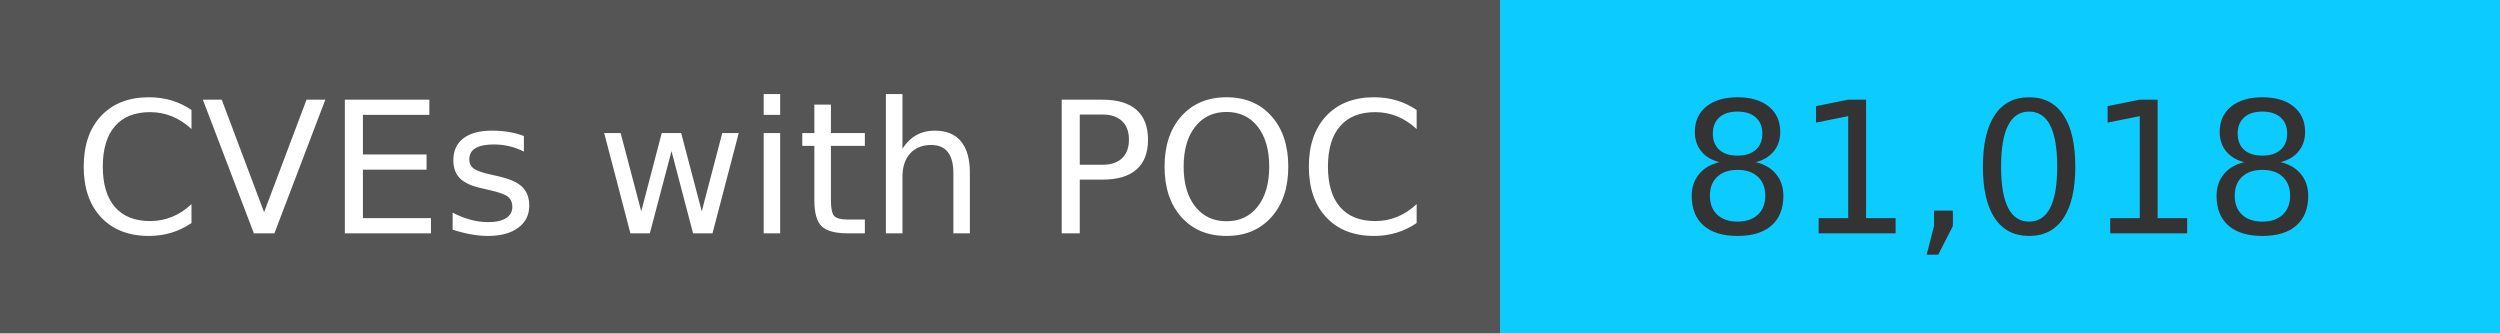
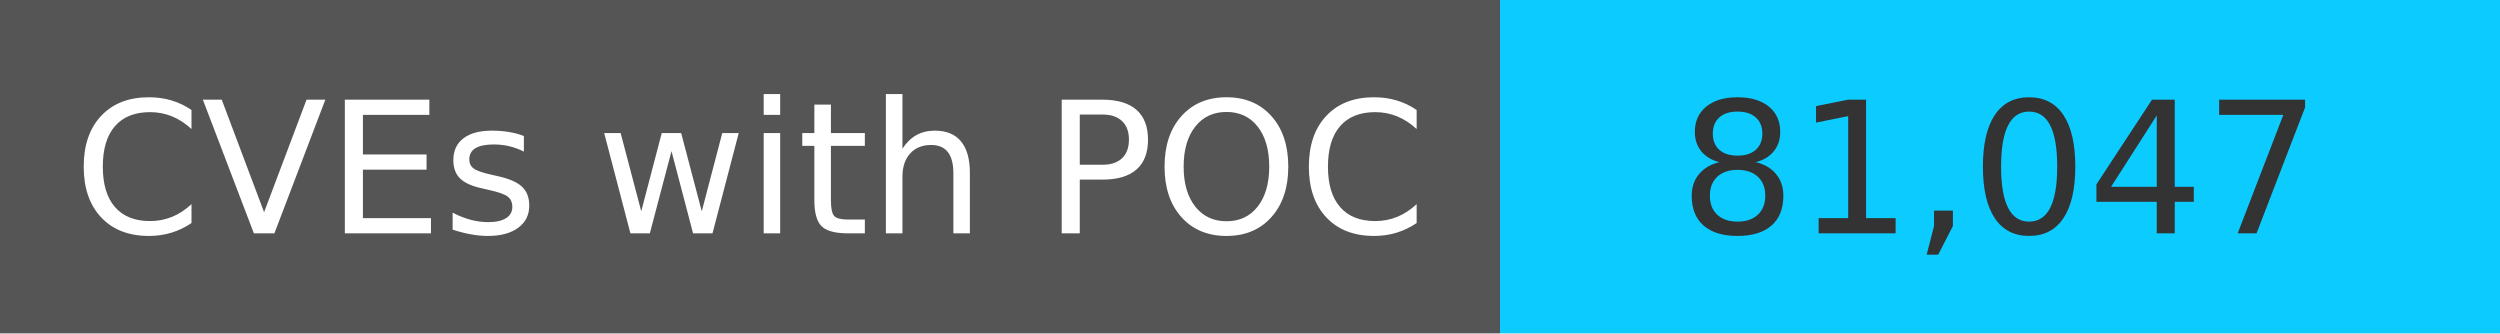
<svg xmlns="http://www.w3.org/2000/svg" width="150" height="20" role="img">
  <linearGradient id="s" x2="0" y2="100%">
    <stop offset="0" stop-color="#bbb" stop-opacity=".1" />
    <stop offset="1" stop-opacity=".1" />
  </linearGradient>
  <g>
    <rect width="90" height="20" fill="#555" />
    <rect x="90" width="267" height="20" fill="#0cccff" />
  </g>
  <g fill="#fff" text-anchor="middle" font-family="Verdana,Geneva,DejaVu Sans,sans-serif" text-rendering="geometricPrecision" font-size="110">
    <text x="450" y="140" transform="scale(.1)" fill="#fff">
            CVEs with POC
        </text>
    <text x="1200" y="140" transform="scale(.1)" fill="#333">
-             81,018
+             81,047
        </text>
  </g>
</svg>
